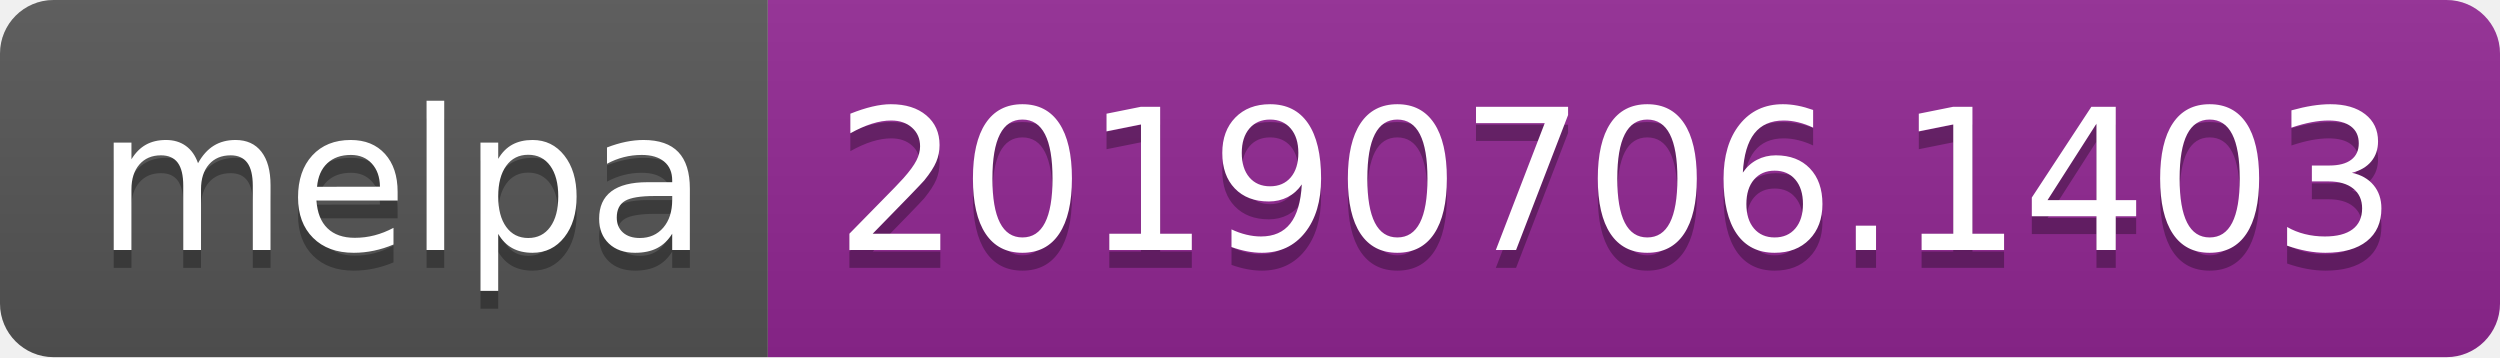
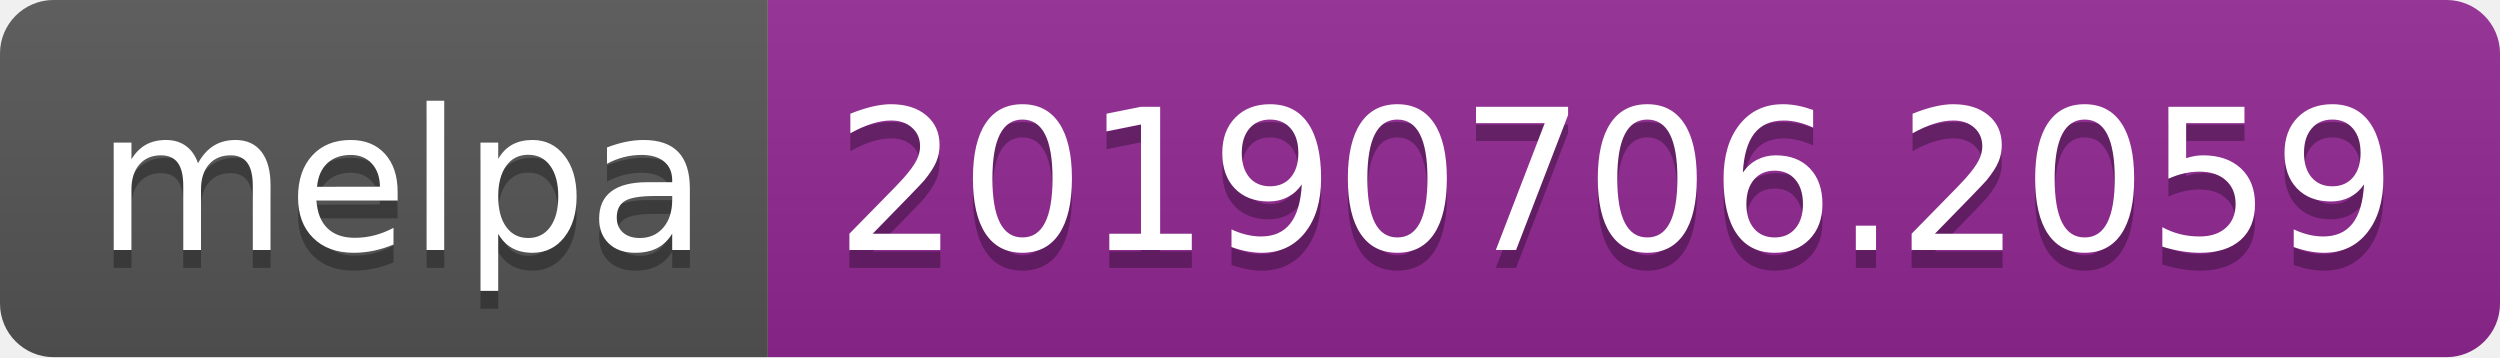
<svg xmlns="http://www.w3.org/2000/svg" width="140" height="20">
  <linearGradient id="b" x2="0" y2="100%">
    <stop offset="0" stop-color="#bbb" stop-opacity=".1" />
    <stop offset="1" stop-opacity=".1" />
  </linearGradient>
  <clipPath id="a">
    <rect width="140" height="20" rx="3" fill="#fff" />
  </clipPath>
  <g clip-path="url(#a)">
    <path fill="#555" d="M0 0h43v20H0z" />
    <path fill="#922793" d="M43 0h97v20H43z" />
    <path fill="url(#b)" d="M0 0h140v20H0z" />
  </g>
  <g fill="#fff" text-anchor="middle" font-family="DejaVu Sans,Verdana,Geneva,sans-serif" font-size="110">
    <text x="225" y="150" fill="#010101" fill-opacity=".3" transform="scale(.1)" textLength="330">melpa</text>
    <text x="225" y="140" transform="scale(.1)" textLength="330">melpa</text>
-     <text x="905" y="150" fill="#010101" fill-opacity=".3" transform="scale(.1)" textLength="870">20190706.1403</text>
-     <text x="905" y="140" transform="scale(.1)" textLength="870">20190706.1403</text>
+     <text x="905" y="150" fill="#010101" fill-opacity=".3" transform="scale(.1)" textLength="870">20190706.2059</text>
+     <text x="905" y="140" transform="scale(.1)" textLength="870">20190706.2059</text>
  </g>
</svg>
